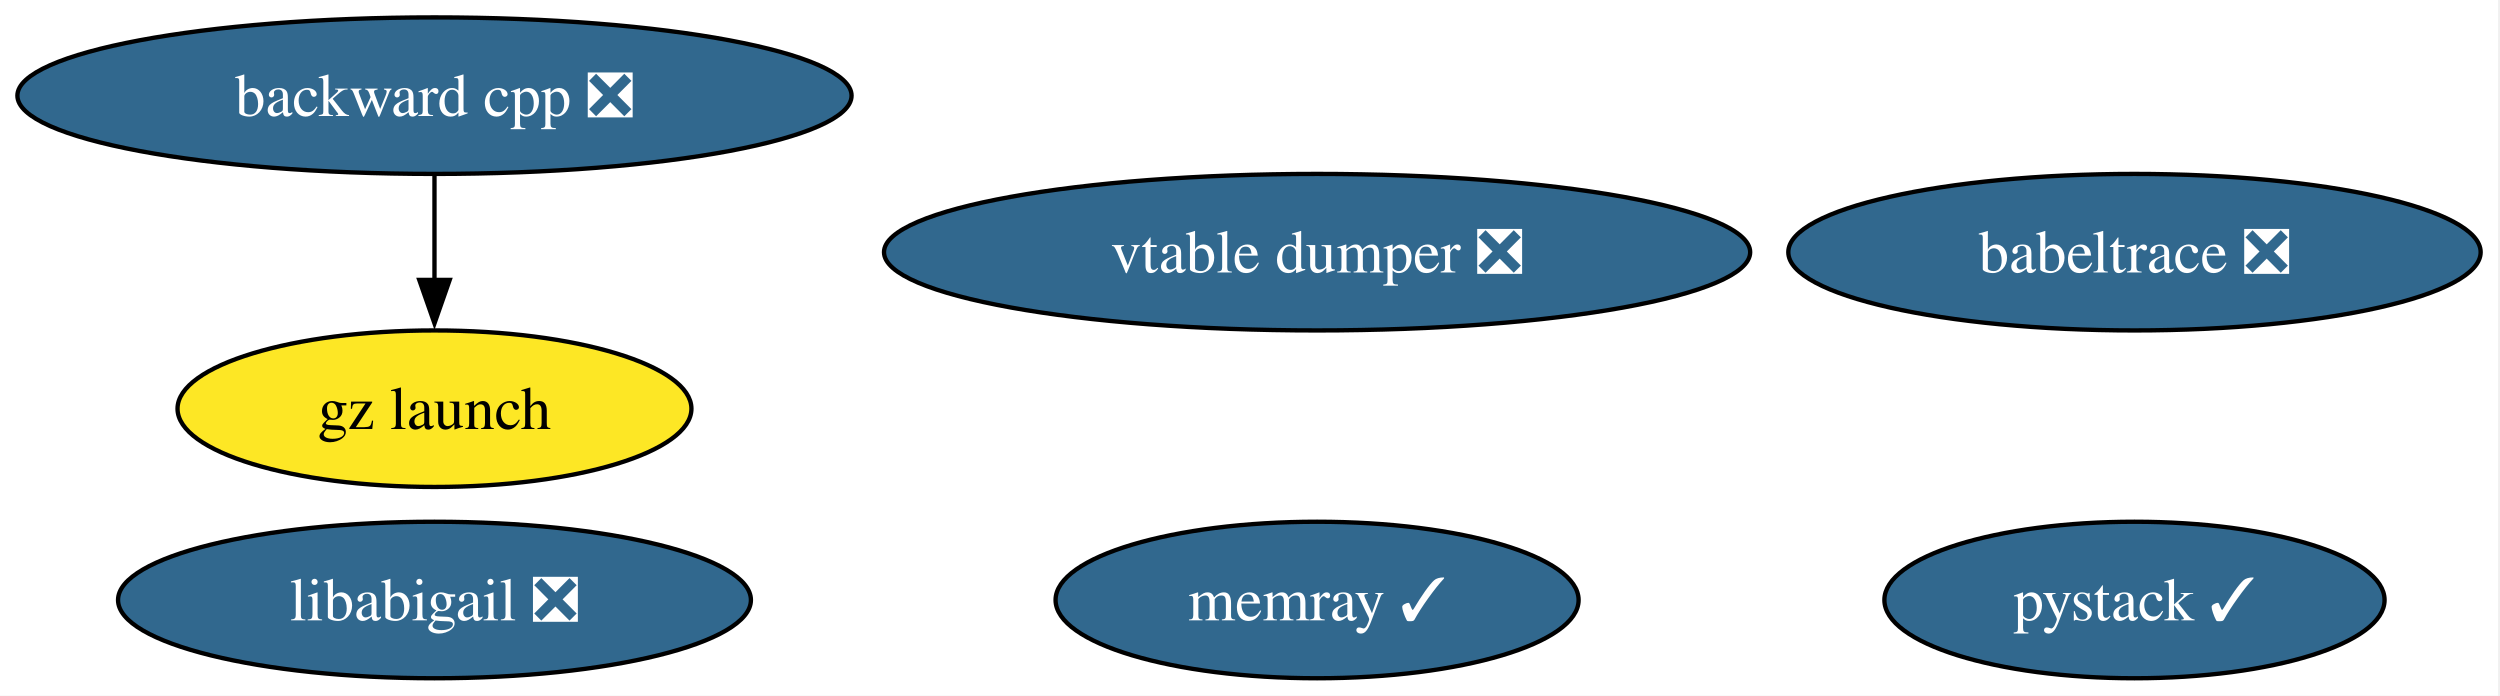
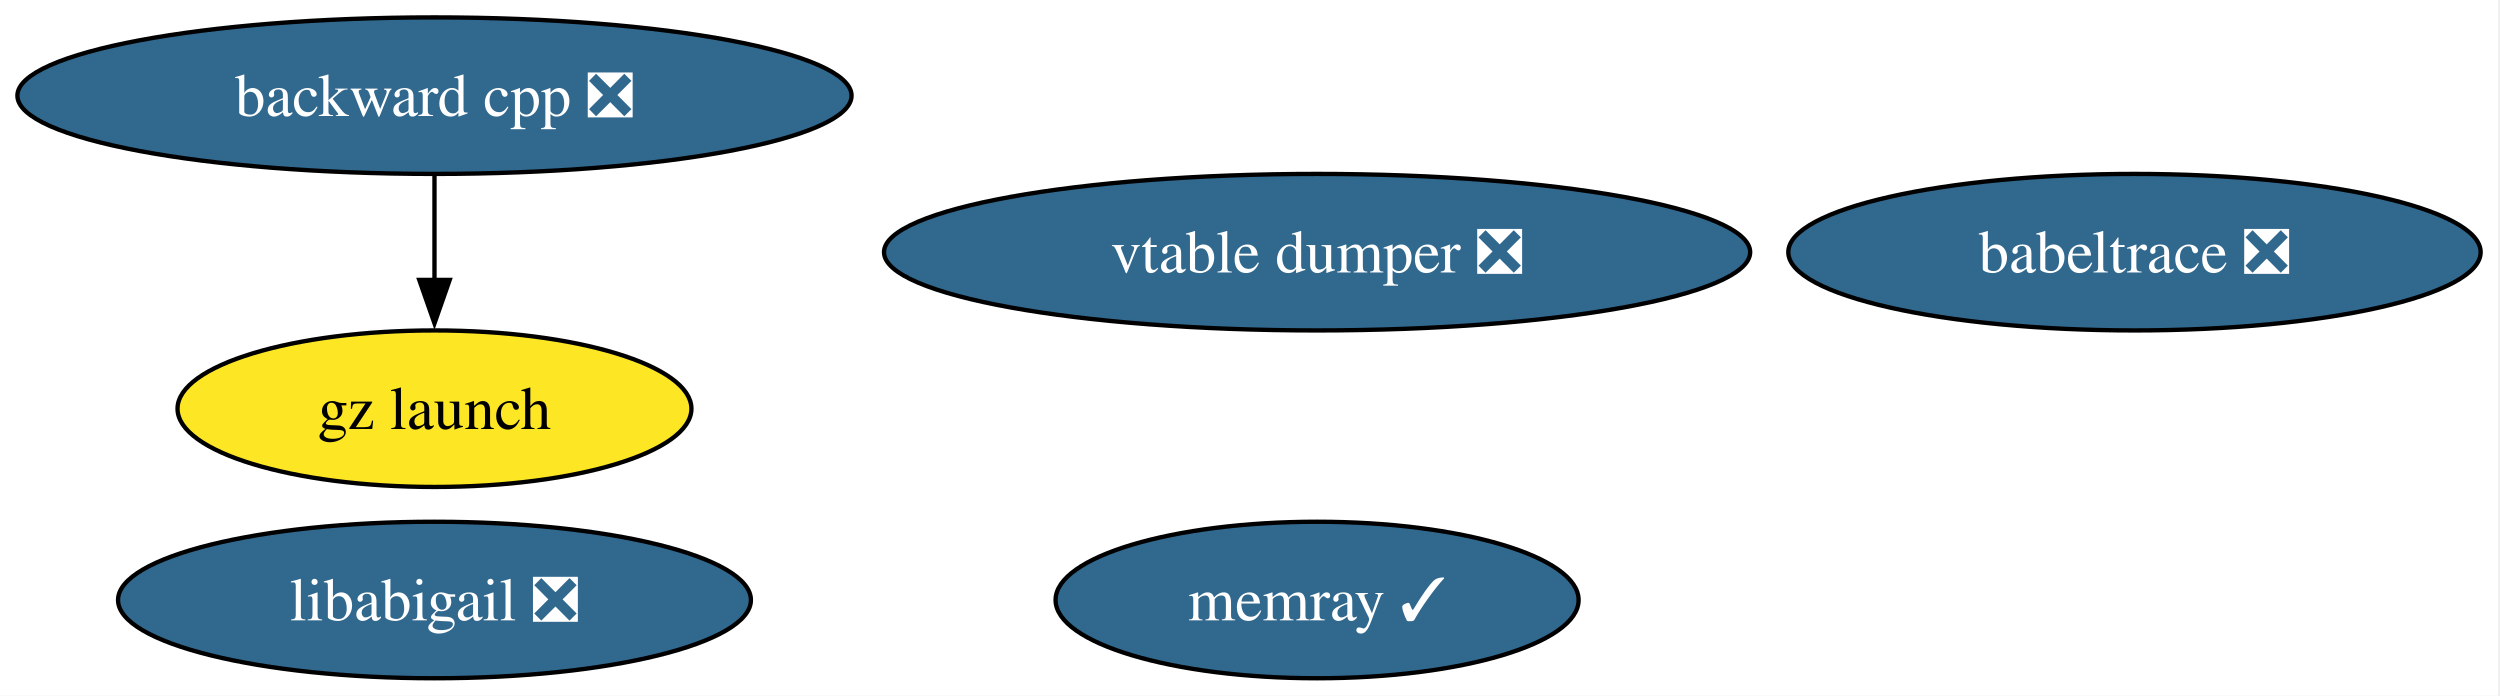
<svg xmlns="http://www.w3.org/2000/svg" xmlns:xlink="http://www.w3.org/1999/xlink" width="575pt" height="160pt" viewBox="0.00 0.00 575.00 160.00">
  <g id="graph0" class="graph" transform="scale(1 1) rotate(0) translate(4 156)">
    <polygon fill="white" stroke="none" points="-4,4 -4,-156 570.55,-156 570.55,4 -4,4" />
    <g id="node1" class="node">
      <g id="a_node1">
        <a xlink:href="https://github.com/conda-forge/babeltrace-feedstock/pull/16" xlink:title="babeltrace ❎">
          <ellipse fill="#31688e" stroke="black" cx="486.93" cy="-98" rx="79.62" ry="18" />
          <text xml:space="preserve" text-anchor="middle" x="486.93" y="-93.33" font-family="Times,serif" font-size="14.00" fill="white">babeltrace ❎</text>
        </a>
      </g>
    </g>
    <g id="node2" class="node">
      <g id="a_node2">
        <a xlink:href="https://github.com/conda-forge/backward-cpp-feedstock/pull/27" xlink:title="backward cpp ❎">
          <ellipse fill="#31688e" stroke="black" cx="95.93" cy="-134" rx="95.93" ry="18" />
          <text xml:space="preserve" text-anchor="middle" x="95.93" y="-129.32" font-family="Times,serif" font-size="14.00" fill="white">backward cpp ❎</text>
        </a>
      </g>
    </g>
    <g id="node3" class="node">
      <g id="a_node3">
        <a xlink:href="https://github.com/conda-forge/gz-launch-feedstock" xlink:title="gz launch">
          <ellipse fill="#fde725" stroke="black" cx="95.93" cy="-62" rx="59.1" ry="18" />
          <text xml:space="preserve" text-anchor="middle" x="95.93" y="-57.33" font-family="Times,serif" font-size="14.00">gz launch</text>
        </a>
      </g>
    </g>
    <g id="edge1" class="edge">
      <path fill="none" stroke="black" d="M95.93,-115.7C95.93,-108.41 95.93,-99.73 95.93,-91.54" />
      <polygon fill="black" stroke="black" points="99.43,-91.62 95.93,-81.62 92.43,-91.62 99.43,-91.62" />
    </g>
    <g id="node4" class="node">
      <g id="a_node4">
        <a xlink:href="https://github.com/conda-forge/libabigail-feedstock/pull/15" xlink:title="libabigail ❎">
          <ellipse fill="#31688e" stroke="black" cx="95.93" cy="-18" rx="72.78" ry="18" />
          <text xml:space="preserve" text-anchor="middle" x="95.93" y="-13.32" font-family="Times,serif" font-size="14.00" fill="white">libabigail ❎</text>
        </a>
      </g>
    </g>
    <g id="node5" class="node">
      <g id="a_node5">
        <a xlink:href="https://github.com/conda-forge/memray-feedstock/pull/65" xlink:title="memray ✓">
          <ellipse fill="#31688e" stroke="black" cx="298.93" cy="-18" rx="60.15" ry="18" />
          <text xml:space="preserve" text-anchor="middle" x="298.93" y="-13.32" font-family="Times,serif" font-size="14.00" fill="white">memray ✓</text>
        </a>
      </g>
    </g>
    <g id="node6" class="node">
      <g id="a_node6">
-         <a xlink:href="https://github.com/conda-forge/pystack-feedstock/pull/23" xlink:title="pystack ✓">
-           <ellipse fill="#31688e" stroke="black" cx="486.93" cy="-18" rx="57.52" ry="18" />
-           <text xml:space="preserve" text-anchor="middle" x="486.93" y="-13.32" font-family="Times,serif" font-size="14.00" fill="white">pystack ✓</text>
-         </a>
-       </g>
-     </g>
-     <g id="node7" class="node">
-       <g id="a_node7">
        <a xlink:href="https://github.com/conda-forge/vtable-dumper-feedstock/pull/5" xlink:title="vtable dumper ❎">
          <ellipse fill="#31688e" stroke="black" cx="298.93" cy="-98" rx="99.61" ry="18" />
          <text xml:space="preserve" text-anchor="middle" x="298.93" y="-93.33" font-family="Times,serif" font-size="14.00" fill="white">vtable dumper ❎</text>
        </a>
      </g>
    </g>
  </g>
</svg>
